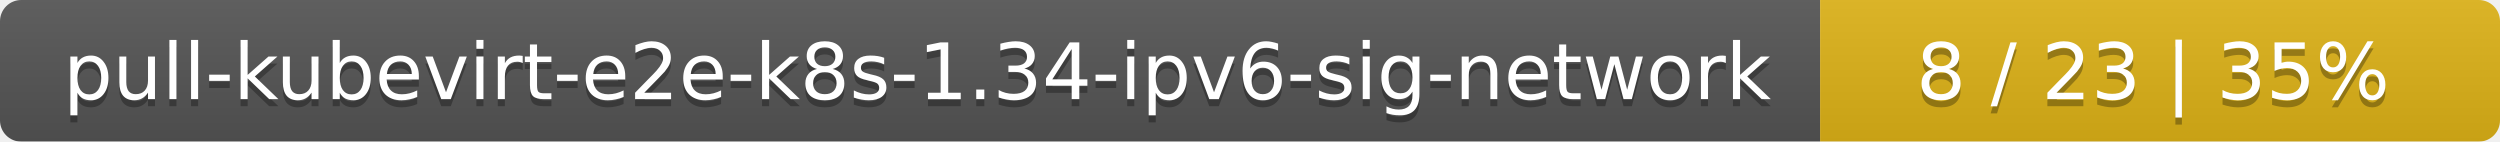
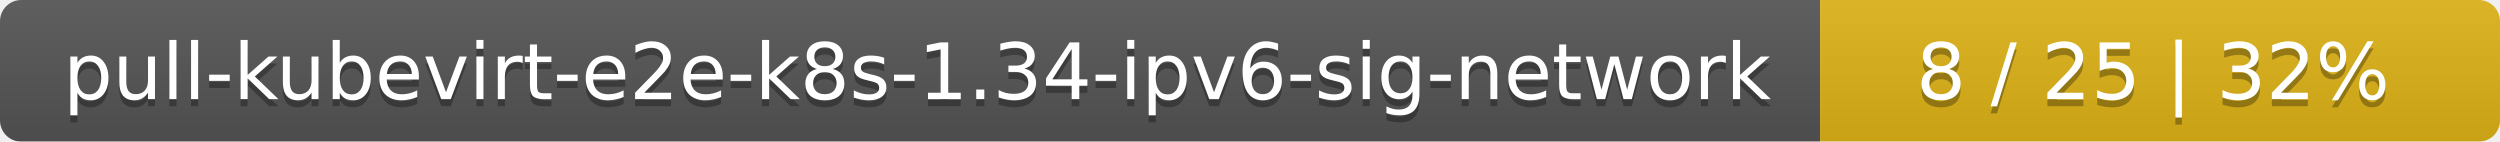
<svg xmlns="http://www.w3.org/2000/svg" width="353" height="20">
  <linearGradient id="smooth" x2="0" y2="100%">
    <stop offset="0" stop-color="#bbb" stop-opacity=".1" />
    <stop offset="1" stop-opacity=".1" />
  </linearGradient>
  <mask id="round">
    <rect width="353" height="20" rx="3" fill="#fff" />
  </mask>
  <g mask="url(#round)">
    <rect width="257" height="20" fill="#555" />
    <rect x="257" width="96" height="20" fill="#dfb317" />
    <rect width="353" height="20" fill="url(#smooth)" />
  </g>
  <g fill="#fff" text-anchor="middle" font-family="DejaVu Sans,Verdana,Geneva,sans-serif" font-size="11">
    <text x="129.5" y="15" fill="#010101" fill-opacity=".3">pull-kubevirt-e2e-k8s-1.34-ipv6-sig-network</text>
    <text x="129.5" y="14">pull-kubevirt-e2e-k8s-1.34-ipv6-sig-network</text>
-     <text x="304" y="15" fill="#010101" fill-opacity=".3">8 / 23    |    35%</text>
-     <text x="304" y="14">8 / 23    |    35%</text>
+     <text x="304" y="15" fill="#010101" fill-opacity=".3">8 / 25    |    32%</text>
+     <text x="304" y="14">8 / 25    |    32%</text>
  </g>
</svg>
